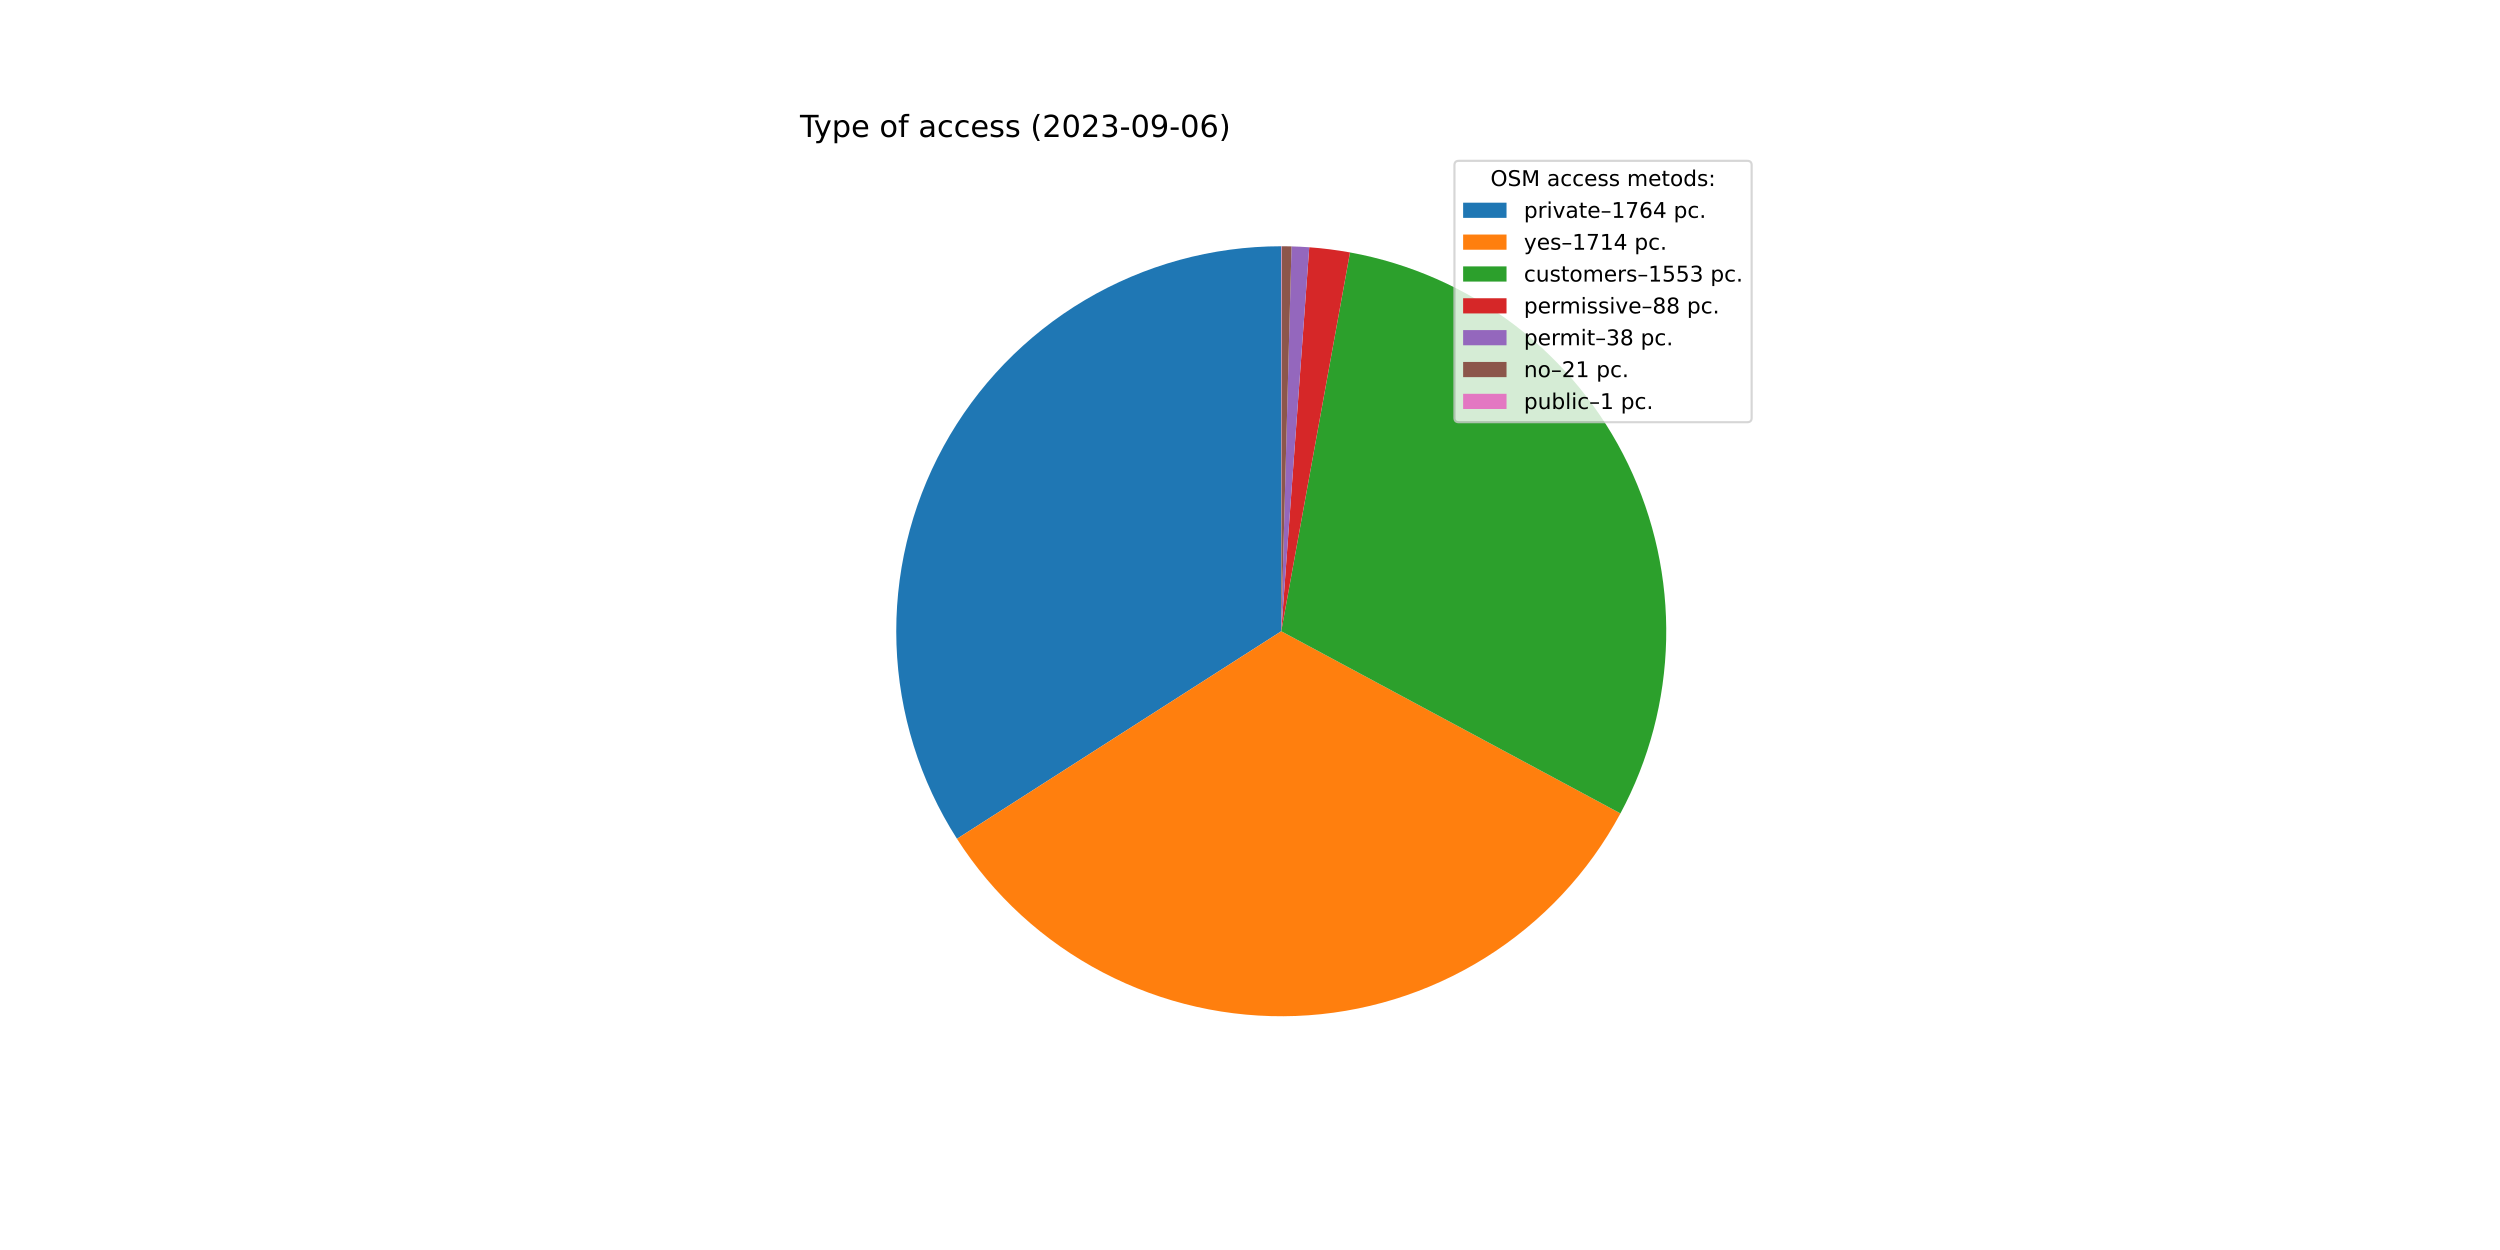
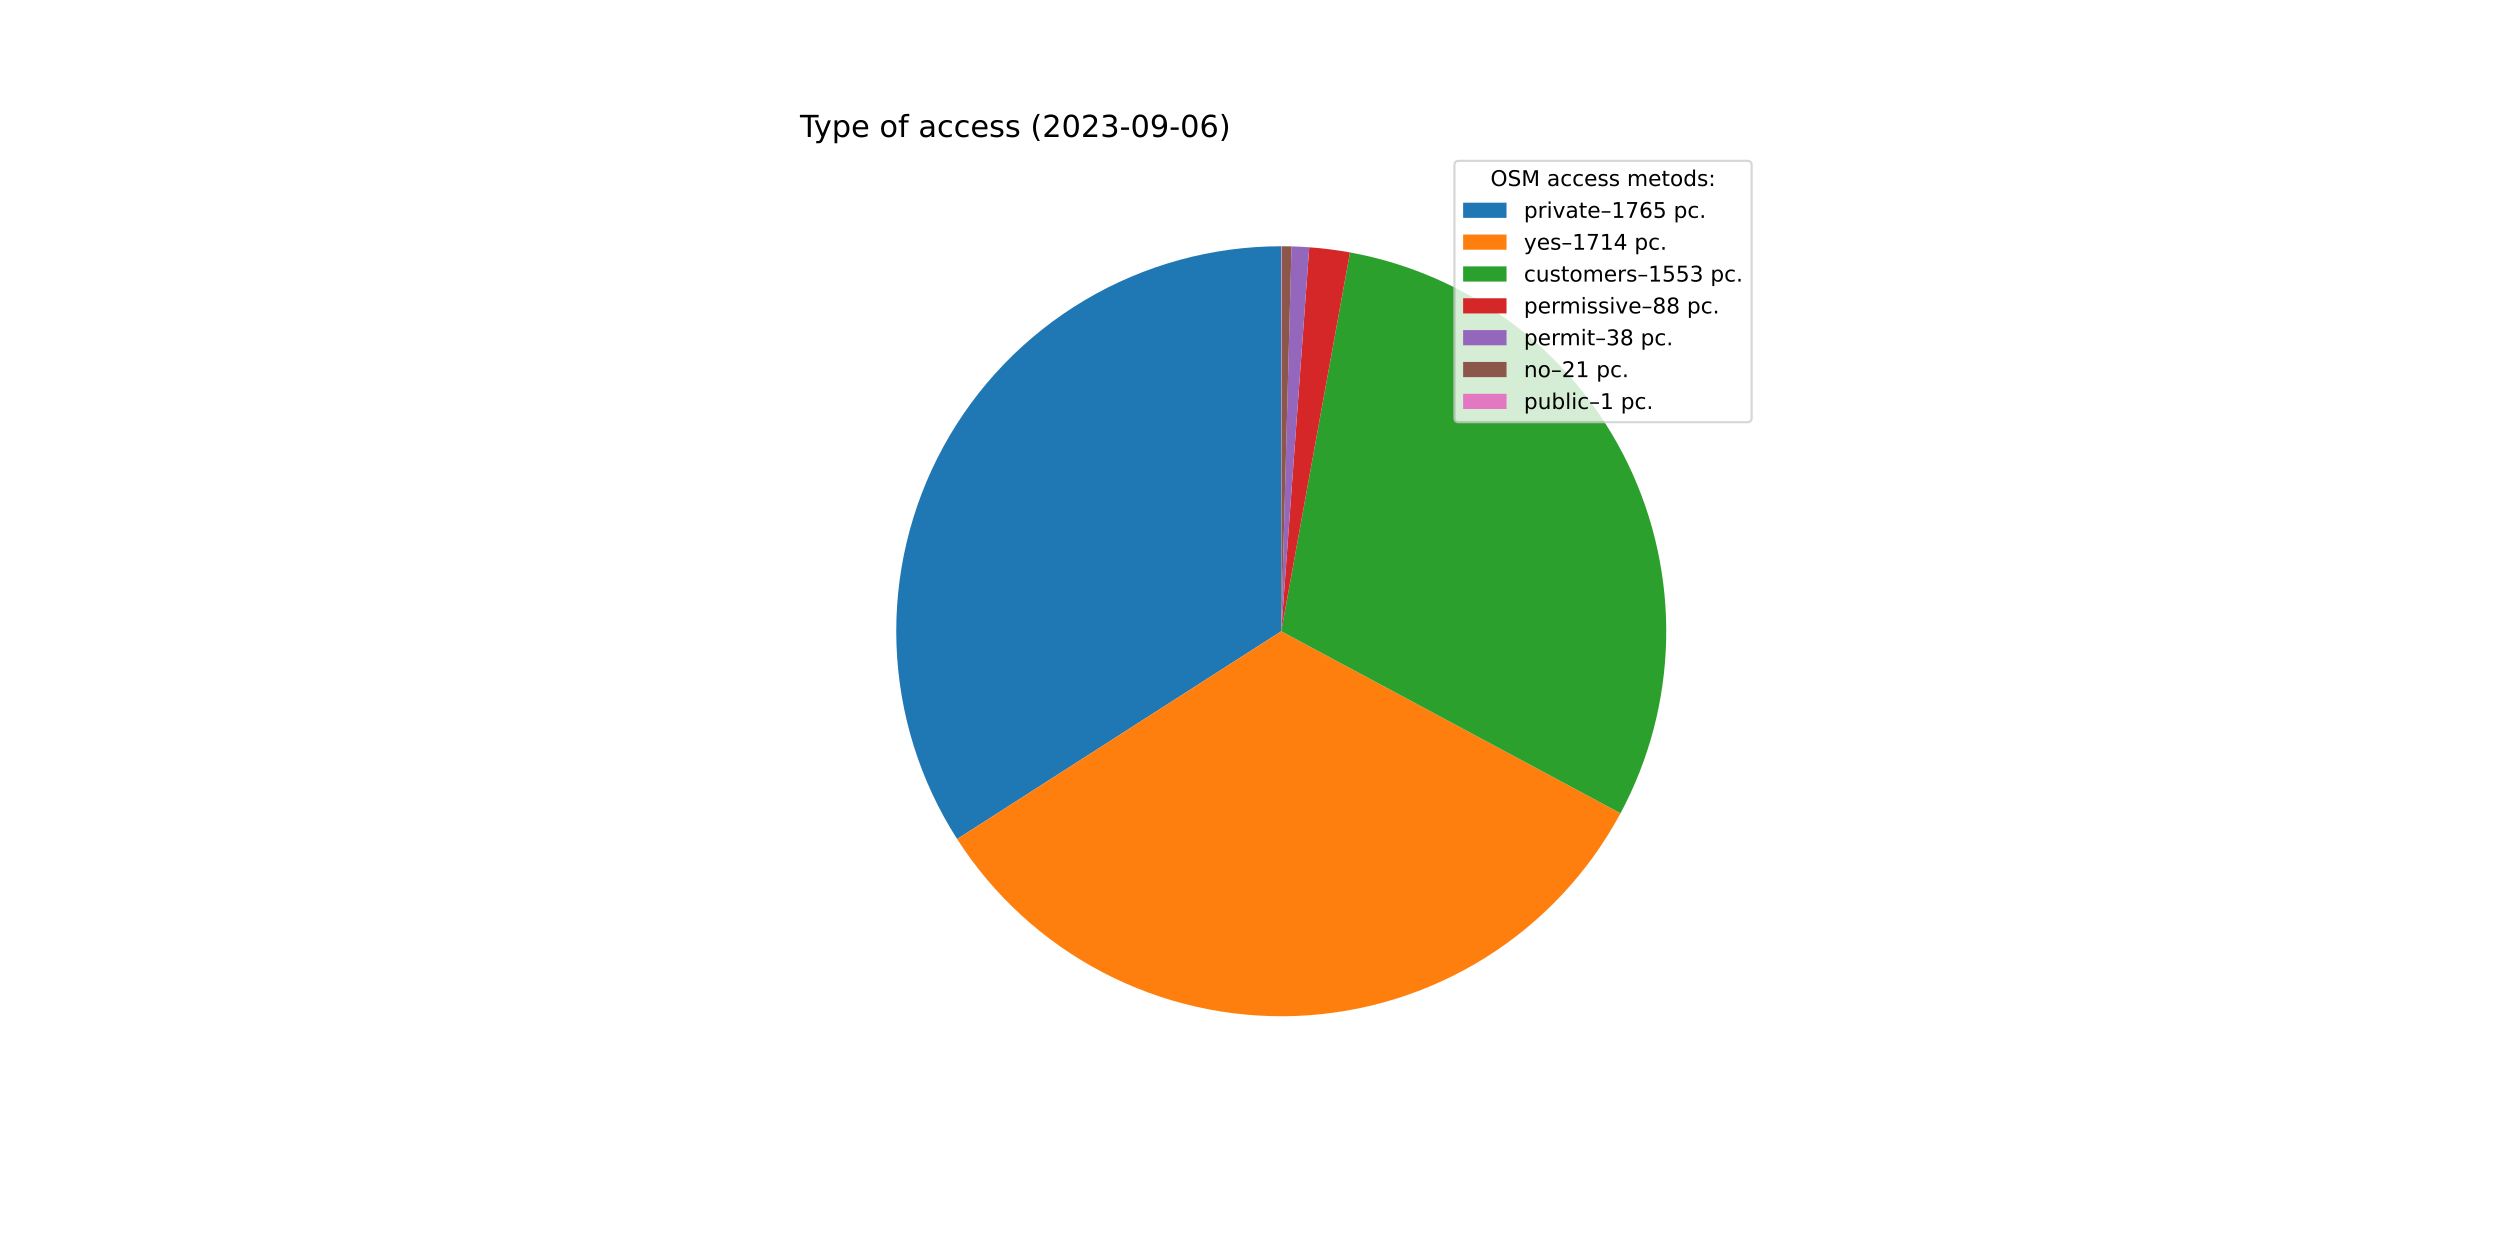
<svg xmlns="http://www.w3.org/2000/svg" xmlns:xlink="http://www.w3.org/1999/xlink" width="1152pt" height="576pt" viewBox="0 0 1152 576" version="1.1">
  <defs>
    <style type="text/css">*{stroke-linejoin: round; stroke-linecap: butt}</style>
  </defs>
  <g id="figure_1">
    <g id="patch_1">
      <path d="M 0 576  L 1152 576  L 1152 0  L 0 0  z " style="fill: #ffffff" />
    </g>
    <g id="axes_1">
      <g id="patch_2">
-         <path d="M 590.4 113.472  C 558.573 113.472 527.326 122.036 499.947 138.264  C 472.568 154.491 450.053 177.79 434.774 205.709  C 419.494 233.628 412.006 265.151 413.096 296.959  C 414.187 328.767 423.817 359.703 440.973 386.51  L 590.4 290.88  L 590.4 113.472  z " style="fill: #1f77b4" />
+         <path d="M 590.4 113.472  C 558.561 113.472 527.302 122.043 499.916 138.282  C 472.53 154.52 450.014 177.836 434.74 205.772  C 419.466 233.707 411.99 265.246 413.1 297.065  C 414.21 328.885 423.866 359.826 441.049 386.629  L 590.4 290.88  L 590.4 113.472  z " style="fill: #1f77b4" />
      </g>
      <g id="patch_3">
-         <path d="M 440.973 386.51  C 457.637 412.548 480.821 433.785 508.218 448.105  C 535.616 462.426 566.286 469.34 597.178 468.158  C 628.07 466.977 658.123 457.742 684.347 441.371  C 710.571 425 732.066 402.056 746.693 374.821  L 590.4 290.88  L 440.973 386.51  z " style="fill: #ff7f0e" />
+         <path d="M 441.049 386.629  C 457.731 412.65 480.926 433.864 508.328 448.163  C 535.73 462.461 566.399 469.354 597.284 468.154  C 628.169 466.955 658.211 457.705 684.422 441.324  C 710.633 424.944 732.113 401.994 746.727 374.759  L 590.4 290.88  L 441.049 386.629  z " style="fill: #ff7f0e" />
      </g>
      <g id="patch_4">
-         <path d="M 746.693 374.821  C 759.933 350.169 767.155 322.73 767.766 294.754  C 768.377 266.778 762.36 239.05 750.209 213.843  C 738.058 188.636 720.114 166.658 697.847 149.711  C 675.58 132.763 649.616 121.322 622.083 116.324  L 590.4 290.88  L 746.693 374.821  z " style="fill: #2ca02c" />
+         <path d="M 746.727 374.759  C 759.954 350.106 767.165 322.67 767.767 294.699  C 768.369 266.729 762.347 239.008 750.192 213.809  C 738.038 188.609 720.094 166.639 697.829 149.697  C 675.565 132.756 649.605 121.319 622.077 116.323  L 590.4 290.88  L 746.727 374.759  z " style="fill: #2ca02c" />
      </g>
      <g id="patch_5">
-         <path d="M 622.083 116.324  C 618.977 115.76 615.857 115.28 612.725 114.882  C 609.593 114.485 606.451 114.171 603.303 113.942  L 590.4 290.88  L 622.083 116.324  z " style="fill: #d62728" />
+         <path d="M 622.077 116.323  C 618.972 115.759 615.852 115.279 612.721 114.882  C 609.589 114.485 606.448 114.171 603.3 113.942  L 590.4 290.88  L 622.077 116.323  z " style="fill: #d62728" />
      </g>
      <g id="patch_6">
-         <path d="M 603.303 113.942  C 601.943 113.843 600.582 113.759 599.221 113.691  C 597.859 113.624 596.497 113.572 595.135 113.535  L 590.4 290.88  L 603.303 113.942  z " style="fill: #9467bd" />
+         <path d="M 603.3 113.942  C 601.941 113.843 600.58 113.759 599.219 113.691  C 597.858 113.624 596.496 113.572 595.134 113.535  L 590.4 290.88  L 603.3 113.942  z " style="fill: #9467bd" />
      </g>
      <g id="patch_7">
-         <path d="M 595.135 113.535  C 594.381 113.515 593.628 113.5 592.875 113.489  C 592.122 113.479 591.369 113.473 590.615 113.472  L 590.4 290.88  L 595.135 113.535  z " style="fill: #8c564b" />
+         <path d="M 595.134 113.535  C 594.381 113.515 593.628 113.5 592.875 113.489  C 592.122 113.479 591.368 113.473 590.615 113.472  L 590.4 290.88  L 595.134 113.535  z " style="fill: #8c564b" />
      </g>
      <g id="patch_8">
        <path d="M 590.615 113.472  C 590.579 113.472 590.543 113.472 590.508 113.472  C 590.472 113.472 590.436 113.472 590.4 113.472  L 590.4 290.88  L 590.615 113.472  z " style="fill: #e377c2" />
      </g>
      <g id="matplotlib.axis_1" />
      <g id="matplotlib.axis_2" />
      <g id="text_1">
        <g transform="translate(368.64 63.12)scale(0.14 -0.14)">
          <defs>
            <path id="DejaVuSans-54" d="M -19 4666  L 3928 4666  L 3928 4134  L 2272 4134  L 2272 0  L 1638 0  L 1638 4134  L -19 4134  L -19 4666  z " transform="scale(0.015625)" />
            <path id="DejaVuSans-79" d="M 2059 -325  Q 1816 -950 1584 -1140  Q 1353 -1331 966 -1331  L 506 -1331  L 506 -850  L 844 -850  Q 1081 -850 1212 -737  Q 1344 -625 1503 -206  L 1606 56  L 191 3500  L 800 3500  L 1894 763  L 2988 3500  L 3597 3500  L 2059 -325  z " transform="scale(0.015625)" />
            <path id="DejaVuSans-70" d="M 1159 525  L 1159 -1331  L 581 -1331  L 581 3500  L 1159 3500  L 1159 2969  Q 1341 3281 1617 3432  Q 1894 3584 2278 3584  Q 2916 3584 3314 3078  Q 3713 2572 3713 1747  Q 3713 922 3314 415  Q 2916 -91 2278 -91  Q 1894 -91 1617 61  Q 1341 213 1159 525  z M 3116 1747  Q 3116 2381 2855 2742  Q 2594 3103 2138 3103  Q 1681 3103 1420 2742  Q 1159 2381 1159 1747  Q 1159 1113 1420 752  Q 1681 391 2138 391  Q 2594 391 2855 752  Q 3116 1113 3116 1747  z " transform="scale(0.015625)" />
            <path id="DejaVuSans-65" d="M 3597 1894  L 3597 1613  L 953 1613  Q 991 1019 1311 708  Q 1631 397 2203 397  Q 2534 397 2845 478  Q 3156 559 3463 722  L 3463 178  Q 3153 47 2828 -22  Q 2503 -91 2169 -91  Q 1331 -91 842 396  Q 353 884 353 1716  Q 353 2575 817 3079  Q 1281 3584 2069 3584  Q 2775 3584 3186 3129  Q 3597 2675 3597 1894  z M 3022 2063  Q 3016 2534 2758 2815  Q 2500 3097 2075 3097  Q 1594 3097 1305 2825  Q 1016 2553 972 2059  L 3022 2063  z " transform="scale(0.015625)" />
            <path id="DejaVuSans-20" transform="scale(0.015625)" />
            <path id="DejaVuSans-6f" d="M 1959 3097  Q 1497 3097 1228 2736  Q 959 2375 959 1747  Q 959 1119 1226 758  Q 1494 397 1959 397  Q 2419 397 2687 759  Q 2956 1122 2956 1747  Q 2956 2369 2687 2733  Q 2419 3097 1959 3097  z M 1959 3584  Q 2709 3584 3137 3096  Q 3566 2609 3566 1747  Q 3566 888 3137 398  Q 2709 -91 1959 -91  Q 1206 -91 779 398  Q 353 888 353 1747  Q 353 2609 779 3096  Q 1206 3584 1959 3584  z " transform="scale(0.015625)" />
            <path id="DejaVuSans-66" d="M 2375 4863  L 2375 4384  L 1825 4384  Q 1516 4384 1395 4259  Q 1275 4134 1275 3809  L 1275 3500  L 2222 3500  L 2222 3053  L 1275 3053  L 1275 0  L 697 0  L 697 3053  L 147 3053  L 147 3500  L 697 3500  L 697 3744  Q 697 4328 969 4595  Q 1241 4863 1831 4863  L 2375 4863  z " transform="scale(0.015625)" />
            <path id="DejaVuSans-61" d="M 2194 1759  Q 1497 1759 1228 1600  Q 959 1441 959 1056  Q 959 750 1161 570  Q 1363 391 1709 391  Q 2188 391 2477 730  Q 2766 1069 2766 1631  L 2766 1759  L 2194 1759  z M 3341 1997  L 3341 0  L 2766 0  L 2766 531  Q 2569 213 2275 61  Q 1981 -91 1556 -91  Q 1019 -91 701 211  Q 384 513 384 1019  Q 384 1609 779 1909  Q 1175 2209 1959 2209  L 2766 2209  L 2766 2266  Q 2766 2663 2505 2880  Q 2244 3097 1772 3097  Q 1472 3097 1187 3025  Q 903 2953 641 2809  L 641 3341  Q 956 3463 1253 3523  Q 1550 3584 1831 3584  Q 2591 3584 2966 3190  Q 3341 2797 3341 1997  z " transform="scale(0.015625)" />
            <path id="DejaVuSans-63" d="M 3122 3366  L 3122 2828  Q 2878 2963 2633 3030  Q 2388 3097 2138 3097  Q 1578 3097 1268 2742  Q 959 2388 959 1747  Q 959 1106 1268 751  Q 1578 397 2138 397  Q 2388 397 2633 464  Q 2878 531 3122 666  L 3122 134  Q 2881 22 2623 -34  Q 2366 -91 2075 -91  Q 1284 -91 818 406  Q 353 903 353 1747  Q 353 2603 823 3093  Q 1294 3584 2113 3584  Q 2378 3584 2631 3529  Q 2884 3475 3122 3366  z " transform="scale(0.015625)" />
            <path id="DejaVuSans-73" d="M 2834 3397  L 2834 2853  Q 2591 2978 2328 3040  Q 2066 3103 1784 3103  Q 1356 3103 1142 2972  Q 928 2841 928 2578  Q 928 2378 1081 2264  Q 1234 2150 1697 2047  L 1894 2003  Q 2506 1872 2764 1633  Q 3022 1394 3022 966  Q 3022 478 2636 193  Q 2250 -91 1575 -91  Q 1294 -91 989 -36  Q 684 19 347 128  L 347 722  Q 666 556 975 473  Q 1284 391 1588 391  Q 1994 391 2212 530  Q 2431 669 2431 922  Q 2431 1156 2273 1281  Q 2116 1406 1581 1522  L 1381 1569  Q 847 1681 609 1914  Q 372 2147 372 2553  Q 372 3047 722 3315  Q 1072 3584 1716 3584  Q 2034 3584 2315 3537  Q 2597 3491 2834 3397  z " transform="scale(0.015625)" />
            <path id="DejaVuSans-28" d="M 1984 4856  Q 1566 4138 1362 3434  Q 1159 2731 1159 2009  Q 1159 1288 1364 580  Q 1569 -128 1984 -844  L 1484 -844  Q 1016 -109 783 600  Q 550 1309 550 2009  Q 550 2706 781 3412  Q 1013 4119 1484 4856  L 1984 4856  z " transform="scale(0.015625)" />
            <path id="DejaVuSans-32" d="M 1228 531  L 3431 531  L 3431 0  L 469 0  L 469 531  Q 828 903 1448 1529  Q 2069 2156 2228 2338  Q 2531 2678 2651 2914  Q 2772 3150 2772 3378  Q 2772 3750 2511 3984  Q 2250 4219 1831 4219  Q 1534 4219 1204 4116  Q 875 4013 500 3803  L 500 4441  Q 881 4594 1212 4672  Q 1544 4750 1819 4750  Q 2544 4750 2975 4387  Q 3406 4025 3406 3419  Q 3406 3131 3298 2873  Q 3191 2616 2906 2266  Q 2828 2175 2409 1742  Q 1991 1309 1228 531  z " transform="scale(0.015625)" />
            <path id="DejaVuSans-30" d="M 2034 4250  Q 1547 4250 1301 3770  Q 1056 3291 1056 2328  Q 1056 1369 1301 889  Q 1547 409 2034 409  Q 2525 409 2770 889  Q 3016 1369 3016 2328  Q 3016 3291 2770 3770  Q 2525 4250 2034 4250  z M 2034 4750  Q 2819 4750 3233 4129  Q 3647 3509 3647 2328  Q 3647 1150 3233 529  Q 2819 -91 2034 -91  Q 1250 -91 836 529  Q 422 1150 422 2328  Q 422 3509 836 4129  Q 1250 4750 2034 4750  z " transform="scale(0.015625)" />
            <path id="DejaVuSans-33" d="M 2597 2516  Q 3050 2419 3304 2112  Q 3559 1806 3559 1356  Q 3559 666 3084 287  Q 2609 -91 1734 -91  Q 1441 -91 1130 -33  Q 819 25 488 141  L 488 750  Q 750 597 1062 519  Q 1375 441 1716 441  Q 2309 441 2620 675  Q 2931 909 2931 1356  Q 2931 1769 2642 2001  Q 2353 2234 1838 2234  L 1294 2234  L 1294 2753  L 1863 2753  Q 2328 2753 2575 2939  Q 2822 3125 2822 3475  Q 2822 3834 2567 4026  Q 2313 4219 1838 4219  Q 1578 4219 1281 4162  Q 984 4106 628 3988  L 628 4550  Q 988 4650 1302 4700  Q 1616 4750 1894 4750  Q 2613 4750 3031 4423  Q 3450 4097 3450 3541  Q 3450 3153 3228 2886  Q 3006 2619 2597 2516  z " transform="scale(0.015625)" />
            <path id="DejaVuSans-2d" d="M 313 2009  L 1997 2009  L 1997 1497  L 313 1497  L 313 2009  z " transform="scale(0.015625)" />
            <path id="DejaVuSans-39" d="M 703 97  L 703 672  Q 941 559 1184 500  Q 1428 441 1663 441  Q 2288 441 2617 861  Q 2947 1281 2994 2138  Q 2813 1869 2534 1725  Q 2256 1581 1919 1581  Q 1219 1581 811 2004  Q 403 2428 403 3163  Q 403 3881 828 4315  Q 1253 4750 1959 4750  Q 2769 4750 3195 4129  Q 3622 3509 3622 2328  Q 3622 1225 3098 567  Q 2575 -91 1691 -91  Q 1453 -91 1209 -44  Q 966 3 703 97  z M 1959 2075  Q 2384 2075 2632 2365  Q 2881 2656 2881 3163  Q 2881 3666 2632 3958  Q 2384 4250 1959 4250  Q 1534 4250 1286 3958  Q 1038 3666 1038 3163  Q 1038 2656 1286 2365  Q 1534 2075 1959 2075  z " transform="scale(0.015625)" />
            <path id="DejaVuSans-36" d="M 2113 2584  Q 1688 2584 1439 2293  Q 1191 2003 1191 1497  Q 1191 994 1439 701  Q 1688 409 2113 409  Q 2538 409 2786 701  Q 3034 994 3034 1497  Q 3034 2003 2786 2293  Q 2538 2584 2113 2584  z M 3366 4563  L 3366 3988  Q 3128 4100 2886 4159  Q 2644 4219 2406 4219  Q 1781 4219 1451 3797  Q 1122 3375 1075 2522  Q 1259 2794 1537 2939  Q 1816 3084 2150 3084  Q 2853 3084 3261 2657  Q 3669 2231 3669 1497  Q 3669 778 3244 343  Q 2819 -91 2113 -91  Q 1303 -91 875 529  Q 447 1150 447 2328  Q 447 3434 972 4092  Q 1497 4750 2381 4750  Q 2619 4750 2861 4703  Q 3103 4656 3366 4563  z " transform="scale(0.015625)" />
            <path id="DejaVuSans-29" d="M 513 4856  L 1013 4856  Q 1481 4119 1714 3412  Q 1947 2706 1947 2009  Q 1947 1309 1714 600  Q 1481 -109 1013 -844  L 513 -844  Q 928 -128 1133 580  Q 1338 1288 1338 2009  Q 1338 2731 1133 3434  Q 928 4138 513 4856  z " transform="scale(0.015625)" />
          </defs>
          <use xlink:href="#DejaVuSans-54" />
          <use xlink:href="#DejaVuSans-79" x="45.459" />
          <use xlink:href="#DejaVuSans-70" x="104.639" />
          <use xlink:href="#DejaVuSans-65" x="168.115" />
          <use xlink:href="#DejaVuSans-20" x="229.639" />
          <use xlink:href="#DejaVuSans-6f" x="261.426" />
          <use xlink:href="#DejaVuSans-66" x="322.607" />
          <use xlink:href="#DejaVuSans-20" x="357.812" />
          <use xlink:href="#DejaVuSans-61" x="389.6" />
          <use xlink:href="#DejaVuSans-63" x="450.879" />
          <use xlink:href="#DejaVuSans-63" x="505.859" />
          <use xlink:href="#DejaVuSans-65" x="560.84" />
          <use xlink:href="#DejaVuSans-73" x="622.363" />
          <use xlink:href="#DejaVuSans-73" x="674.463" />
          <use xlink:href="#DejaVuSans-20" x="726.562" />
          <use xlink:href="#DejaVuSans-28" x="758.35" />
          <use xlink:href="#DejaVuSans-32" x="797.363" />
          <use xlink:href="#DejaVuSans-30" x="860.986" />
          <use xlink:href="#DejaVuSans-32" x="924.609" />
          <use xlink:href="#DejaVuSans-33" x="988.232" />
          <use xlink:href="#DejaVuSans-2d" x="1051.855" />
          <use xlink:href="#DejaVuSans-30" x="1087.939" />
          <use xlink:href="#DejaVuSans-39" x="1151.562" />
          <use xlink:href="#DejaVuSans-2d" x="1215.186" />
          <use xlink:href="#DejaVuSans-30" x="1251.27" />
          <use xlink:href="#DejaVuSans-36" x="1314.893" />
          <use xlink:href="#DejaVuSans-29" x="1378.516" />
        </g>
      </g>
      <g id="legend_1">
        <g id="patch_9">
          <path d="M 672.208 194.545  L 805.16 194.545  Q 807.16 194.545 807.16 192.545  L 807.16 76.12  Q 807.16 74.12 805.16 74.12  L 672.208 74.12  Q 670.208 74.12 670.208 76.12  L 670.208 192.545  Q 670.208 194.545 672.208 194.545  z " style="fill: #ffffff; opacity: 0.8; stroke: #cccccc; stroke-linejoin: miter" />
        </g>
        <g id="text_2">
          <g transform="translate(686.8038 85.71844)scale(0.1 -0.1)">
            <defs>
              <path id="DejaVuSans-4f" d="M 2522 4238  Q 1834 4238 1429 3725  Q 1025 3213 1025 2328  Q 1025 1447 1429 934  Q 1834 422 2522 422  Q 3209 422 3611 934  Q 4013 1447 4013 2328  Q 4013 3213 3611 3725  Q 3209 4238 2522 4238  z M 2522 4750  Q 3503 4750 4090 4092  Q 4678 3434 4678 2328  Q 4678 1225 4090 567  Q 3503 -91 2522 -91  Q 1538 -91 948 565  Q 359 1222 359 2328  Q 359 3434 948 4092  Q 1538 4750 2522 4750  z " transform="scale(0.015625)" />
              <path id="DejaVuSans-53" d="M 3425 4513  L 3425 3897  Q 3066 4069 2747 4153  Q 2428 4238 2131 4238  Q 1616 4238 1336 4038  Q 1056 3838 1056 3469  Q 1056 3159 1242 3001  Q 1428 2844 1947 2747  L 2328 2669  Q 3034 2534 3370 2195  Q 3706 1856 3706 1288  Q 3706 609 3251 259  Q 2797 -91 1919 -91  Q 1588 -91 1214 -16  Q 841 59 441 206  L 441 856  Q 825 641 1194 531  Q 1563 422 1919 422  Q 2459 422 2753 634  Q 3047 847 3047 1241  Q 3047 1584 2836 1778  Q 2625 1972 2144 2069  L 1759 2144  Q 1053 2284 737 2584  Q 422 2884 422 3419  Q 422 4038 858 4394  Q 1294 4750 2059 4750  Q 2388 4750 2728 4690  Q 3069 4631 3425 4513  z " transform="scale(0.015625)" />
              <path id="DejaVuSans-4d" d="M 628 4666  L 1569 4666  L 2759 1491  L 3956 4666  L 4897 4666  L 4897 0  L 4281 0  L 4281 4097  L 3078 897  L 2444 897  L 1241 4097  L 1241 0  L 628 0  L 628 4666  z " transform="scale(0.015625)" />
              <path id="DejaVuSans-6d" d="M 3328 2828  Q 3544 3216 3844 3400  Q 4144 3584 4550 3584  Q 5097 3584 5394 3201  Q 5691 2819 5691 2113  L 5691 0  L 5113 0  L 5113 2094  Q 5113 2597 4934 2840  Q 4756 3084 4391 3084  Q 3944 3084 3684 2787  Q 3425 2491 3425 1978  L 3425 0  L 2847 0  L 2847 2094  Q 2847 2600 2669 2842  Q 2491 3084 2119 3084  Q 1678 3084 1418 2786  Q 1159 2488 1159 1978  L 1159 0  L 581 0  L 581 3500  L 1159 3500  L 1159 2956  Q 1356 3278 1631 3431  Q 1906 3584 2284 3584  Q 2666 3584 2933 3390  Q 3200 3197 3328 2828  z " transform="scale(0.015625)" />
              <path id="DejaVuSans-74" d="M 1172 4494  L 1172 3500  L 2356 3500  L 2356 3053  L 1172 3053  L 1172 1153  Q 1172 725 1289 603  Q 1406 481 1766 481  L 2356 481  L 2356 0  L 1766 0  Q 1100 0 847 248  Q 594 497 594 1153  L 594 3053  L 172 3053  L 172 3500  L 594 3500  L 594 4494  L 1172 4494  z " transform="scale(0.015625)" />
              <path id="DejaVuSans-64" d="M 2906 2969  L 2906 4863  L 3481 4863  L 3481 0  L 2906 0  L 2906 525  Q 2725 213 2448 61  Q 2172 -91 1784 -91  Q 1150 -91 751 415  Q 353 922 353 1747  Q 353 2572 751 3078  Q 1150 3584 1784 3584  Q 2172 3584 2448 3432  Q 2725 3281 2906 2969  z M 947 1747  Q 947 1113 1208 752  Q 1469 391 1925 391  Q 2381 391 2643 752  Q 2906 1113 2906 1747  Q 2906 2381 2643 2742  Q 2381 3103 1925 3103  Q 1469 3103 1208 2742  Q 947 2381 947 1747  z " transform="scale(0.015625)" />
              <path id="DejaVuSans-3a" d="M 750 794  L 1409 794  L 1409 0  L 750 0  L 750 794  z M 750 3309  L 1409 3309  L 1409 2516  L 750 2516  L 750 3309  z " transform="scale(0.015625)" />
            </defs>
            <use xlink:href="#DejaVuSans-4f" />
            <use xlink:href="#DejaVuSans-53" x="78.711" />
            <use xlink:href="#DejaVuSans-4d" x="142.188" />
            <use xlink:href="#DejaVuSans-20" x="228.467" />
            <use xlink:href="#DejaVuSans-61" x="260.254" />
            <use xlink:href="#DejaVuSans-63" x="321.533" />
            <use xlink:href="#DejaVuSans-63" x="376.514" />
            <use xlink:href="#DejaVuSans-65" x="431.494" />
            <use xlink:href="#DejaVuSans-73" x="493.018" />
            <use xlink:href="#DejaVuSans-73" x="545.117" />
            <use xlink:href="#DejaVuSans-20" x="597.217" />
            <use xlink:href="#DejaVuSans-6d" x="629.004" />
            <use xlink:href="#DejaVuSans-65" x="726.416" />
            <use xlink:href="#DejaVuSans-74" x="787.939" />
            <use xlink:href="#DejaVuSans-6f" x="827.148" />
            <use xlink:href="#DejaVuSans-64" x="888.33" />
            <use xlink:href="#DejaVuSans-73" x="951.807" />
            <use xlink:href="#DejaVuSans-3a" x="1003.906" />
          </g>
        </g>
        <g id="patch_10">
          <path d="M 674.208 100.397  L 694.208 100.397  L 694.208 93.397  L 674.208 93.397  z " style="fill: #1f77b4" />
        </g>
        <g id="text_3">
          <g transform="translate(702.2084 100.3966)scale(0.1 -0.1)">
            <defs>
              <path id="DejaVuSans-72" d="M 2631 2963  Q 2534 3019 2420 3045  Q 2306 3072 2169 3072  Q 1681 3072 1420 2755  Q 1159 2438 1159 1844  L 1159 0  L 581 0  L 581 3500  L 1159 3500  L 1159 2956  Q 1341 3275 1631 3429  Q 1922 3584 2338 3584  Q 2397 3584 2469 3576  Q 2541 3569 2628 3553  L 2631 2963  z " transform="scale(0.015625)" />
              <path id="DejaVuSans-69" d="M 603 3500  L 1178 3500  L 1178 0  L 603 0  L 603 3500  z M 603 4863  L 1178 4863  L 1178 4134  L 603 4134  L 603 4863  z " transform="scale(0.015625)" />
              <path id="DejaVuSans-76" d="M 191 3500  L 800 3500  L 1894 563  L 2988 3500  L 3597 3500  L 2284 0  L 1503 0  L 191 3500  z " transform="scale(0.015625)" />
              <path id="DejaVuSans-2013" d="M 313 1978  L 2888 1978  L 2888 1528  L 313 1528  L 313 1978  z " transform="scale(0.015625)" />
              <path id="DejaVuSans-31" d="M 794 531  L 1825 531  L 1825 4091  L 703 3866  L 703 4441  L 1819 4666  L 2450 4666  L 2450 531  L 3481 531  L 3481 0  L 794 0  L 794 531  z " transform="scale(0.015625)" />
              <path id="DejaVuSans-37" d="M 525 4666  L 3525 4666  L 3525 4397  L 1831 0  L 1172 0  L 2766 4134  L 525 4134  L 525 4666  z " transform="scale(0.015625)" />
-               <path id="DejaVuSans-34" d="M 2419 4116  L 825 1625  L 2419 1625  L 2419 4116  z M 2253 4666  L 3047 4666  L 3047 1625  L 3713 1625  L 3713 1100  L 3047 1100  L 3047 0  L 2419 0  L 2419 1100  L 313 1100  L 313 1709  L 2253 4666  z " transform="scale(0.015625)" />
+               <path id="DejaVuSans-35" d="M 691 4666  L 3169 4666  L 3169 4134  L 1269 4134  L 1269 2991  Q 1406 3038 1543 3061  Q 1681 3084 1819 3084  Q 2600 3084 3056 2656  Q 3513 2228 3513 1497  Q 3513 744 3044 326  Q 2575 -91 1722 -91  Q 1428 -91 1123 -41  Q 819 9 494 109  L 494 744  Q 775 591 1075 516  Q 1375 441 1709 441  Q 2250 441 2565 725  Q 2881 1009 2881 1497  Q 2881 1984 2565 2268  Q 2250 2553 1709 2553  Q 1456 2553 1204 2497  Q 953 2441 691 2322  L 691 4666  z " transform="scale(0.015625)" />
              <path id="DejaVuSans-2e" d="M 684 794  L 1344 794  L 1344 0  L 684 0  L 684 794  z " transform="scale(0.015625)" />
            </defs>
            <use xlink:href="#DejaVuSans-70" />
            <use xlink:href="#DejaVuSans-72" x="63.477" />
            <use xlink:href="#DejaVuSans-69" x="104.59" />
            <use xlink:href="#DejaVuSans-76" x="132.373" />
            <use xlink:href="#DejaVuSans-61" x="191.553" />
            <use xlink:href="#DejaVuSans-74" x="252.832" />
            <use xlink:href="#DejaVuSans-65" x="292.041" />
            <use xlink:href="#DejaVuSans-2013" x="353.564" />
            <use xlink:href="#DejaVuSans-31" x="403.564" />
            <use xlink:href="#DejaVuSans-37" x="467.188" />
            <use xlink:href="#DejaVuSans-36" x="530.811" />
-             <use xlink:href="#DejaVuSans-34" x="594.434" />
+             <use xlink:href="#DejaVuSans-35" x="594.434" />
            <use xlink:href="#DejaVuSans-20" x="658.057" />
            <use xlink:href="#DejaVuSans-70" x="689.844" />
            <use xlink:href="#DejaVuSans-63" x="753.32" />
            <use xlink:href="#DejaVuSans-2e" x="808.301" />
          </g>
        </g>
        <g id="patch_11">
          <path d="M 674.208 115.075  L 694.208 115.075  L 694.208 108.075  L 674.208 108.075  z " style="fill: #ff7f0e" />
        </g>
        <g id="text_4">
          <g transform="translate(702.2084 115.0747)scale(0.1 -0.1)">
+             <defs>
+               <path id="DejaVuSans-34" d="M 2419 4116  L 825 1625  L 2419 1625  L 2419 4116  z M 2253 4666  L 3047 4666  L 3047 1625  L 3713 1625  L 3713 1100  L 3047 1100  L 3047 0  L 2419 0  L 2419 1100  L 313 1100  L 313 1709  L 2253 4666  z " transform="scale(0.015625)" />
+             </defs>
            <use xlink:href="#DejaVuSans-79" />
            <use xlink:href="#DejaVuSans-65" x="59.18" />
            <use xlink:href="#DejaVuSans-73" x="120.703" />
            <use xlink:href="#DejaVuSans-2013" x="172.803" />
            <use xlink:href="#DejaVuSans-31" x="222.803" />
            <use xlink:href="#DejaVuSans-37" x="286.426" />
            <use xlink:href="#DejaVuSans-31" x="350.049" />
            <use xlink:href="#DejaVuSans-34" x="413.672" />
            <use xlink:href="#DejaVuSans-20" x="477.295" />
            <use xlink:href="#DejaVuSans-70" x="509.082" />
            <use xlink:href="#DejaVuSans-63" x="572.559" />
            <use xlink:href="#DejaVuSans-2e" x="627.539" />
          </g>
        </g>
        <g id="patch_12">
          <path d="M 674.208 129.753  L 694.208 129.753  L 694.208 122.753  L 674.208 122.753  z " style="fill: #2ca02c" />
        </g>
        <g id="text_5">
          <g transform="translate(702.2084 129.7528)scale(0.1 -0.1)">
            <defs>
              <path id="DejaVuSans-75" d="M 544 1381  L 544 3500  L 1119 3500  L 1119 1403  Q 1119 906 1312 657  Q 1506 409 1894 409  Q 2359 409 2629 706  Q 2900 1003 2900 1516  L 2900 3500  L 3475 3500  L 3475 0  L 2900 0  L 2900 538  Q 2691 219 2414 64  Q 2138 -91 1772 -91  Q 1169 -91 856 284  Q 544 659 544 1381  z M 1991 3584  L 1991 3584  z " transform="scale(0.015625)" />
-               <path id="DejaVuSans-35" d="M 691 4666  L 3169 4666  L 3169 4134  L 1269 4134  L 1269 2991  Q 1406 3038 1543 3061  Q 1681 3084 1819 3084  Q 2600 3084 3056 2656  Q 3513 2228 3513 1497  Q 3513 744 3044 326  Q 2575 -91 1722 -91  Q 1428 -91 1123 -41  Q 819 9 494 109  L 494 744  Q 775 591 1075 516  Q 1375 441 1709 441  Q 2250 441 2565 725  Q 2881 1009 2881 1497  Q 2881 1984 2565 2268  Q 2250 2553 1709 2553  Q 1456 2553 1204 2497  Q 953 2441 691 2322  L 691 4666  z " transform="scale(0.015625)" />
            </defs>
            <use xlink:href="#DejaVuSans-63" />
            <use xlink:href="#DejaVuSans-75" x="54.98" />
            <use xlink:href="#DejaVuSans-73" x="118.359" />
            <use xlink:href="#DejaVuSans-74" x="170.459" />
            <use xlink:href="#DejaVuSans-6f" x="209.668" />
            <use xlink:href="#DejaVuSans-6d" x="270.85" />
            <use xlink:href="#DejaVuSans-65" x="368.262" />
            <use xlink:href="#DejaVuSans-72" x="429.785" />
            <use xlink:href="#DejaVuSans-73" x="470.898" />
            <use xlink:href="#DejaVuSans-2013" x="522.998" />
            <use xlink:href="#DejaVuSans-31" x="572.998" />
            <use xlink:href="#DejaVuSans-35" x="636.621" />
            <use xlink:href="#DejaVuSans-35" x="700.244" />
            <use xlink:href="#DejaVuSans-33" x="763.867" />
            <use xlink:href="#DejaVuSans-20" x="827.49" />
            <use xlink:href="#DejaVuSans-70" x="859.277" />
            <use xlink:href="#DejaVuSans-63" x="922.754" />
            <use xlink:href="#DejaVuSans-2e" x="977.734" />
          </g>
        </g>
        <g id="patch_13">
          <path d="M 674.208 144.431  L 694.208 144.431  L 694.208 137.431  L 674.208 137.431  z " style="fill: #d62728" />
        </g>
        <g id="text_6">
          <g transform="translate(702.2084 144.4309)scale(0.1 -0.1)">
            <defs>
              <path id="DejaVuSans-38" d="M 2034 2216  Q 1584 2216 1326 1975  Q 1069 1734 1069 1313  Q 1069 891 1326 650  Q 1584 409 2034 409  Q 2484 409 2743 651  Q 3003 894 3003 1313  Q 3003 1734 2745 1975  Q 2488 2216 2034 2216  z M 1403 2484  Q 997 2584 770 2862  Q 544 3141 544 3541  Q 544 4100 942 4425  Q 1341 4750 2034 4750  Q 2731 4750 3128 4425  Q 3525 4100 3525 3541  Q 3525 3141 3298 2862  Q 3072 2584 2669 2484  Q 3125 2378 3379 2068  Q 3634 1759 3634 1313  Q 3634 634 3220 271  Q 2806 -91 2034 -91  Q 1263 -91 848 271  Q 434 634 434 1313  Q 434 1759 690 2068  Q 947 2378 1403 2484  z M 1172 3481  Q 1172 3119 1398 2916  Q 1625 2713 2034 2713  Q 2441 2713 2670 2916  Q 2900 3119 2900 3481  Q 2900 3844 2670 4047  Q 2441 4250 2034 4250  Q 1625 4250 1398 4047  Q 1172 3844 1172 3481  z " transform="scale(0.015625)" />
            </defs>
            <use xlink:href="#DejaVuSans-70" />
            <use xlink:href="#DejaVuSans-65" x="63.477" />
            <use xlink:href="#DejaVuSans-72" x="125" />
            <use xlink:href="#DejaVuSans-6d" x="164.363" />
            <use xlink:href="#DejaVuSans-69" x="261.775" />
            <use xlink:href="#DejaVuSans-73" x="289.559" />
            <use xlink:href="#DejaVuSans-73" x="341.658" />
            <use xlink:href="#DejaVuSans-69" x="393.758" />
            <use xlink:href="#DejaVuSans-76" x="421.541" />
            <use xlink:href="#DejaVuSans-65" x="480.721" />
            <use xlink:href="#DejaVuSans-2013" x="542.244" />
            <use xlink:href="#DejaVuSans-38" x="592.244" />
            <use xlink:href="#DejaVuSans-38" x="655.867" />
            <use xlink:href="#DejaVuSans-20" x="719.49" />
            <use xlink:href="#DejaVuSans-70" x="751.277" />
            <use xlink:href="#DejaVuSans-63" x="814.754" />
            <use xlink:href="#DejaVuSans-2e" x="869.734" />
          </g>
        </g>
        <g id="patch_14">
          <path d="M 674.208 159.109  L 694.208 159.109  L 694.208 152.109  L 674.208 152.109  z " style="fill: #9467bd" />
        </g>
        <g id="text_7">
          <g transform="translate(702.2084 159.1091)scale(0.1 -0.1)">
            <use xlink:href="#DejaVuSans-70" />
            <use xlink:href="#DejaVuSans-65" x="63.477" />
            <use xlink:href="#DejaVuSans-72" x="125" />
            <use xlink:href="#DejaVuSans-6d" x="164.363" />
            <use xlink:href="#DejaVuSans-69" x="261.775" />
            <use xlink:href="#DejaVuSans-74" x="289.559" />
            <use xlink:href="#DejaVuSans-2013" x="328.768" />
            <use xlink:href="#DejaVuSans-33" x="378.768" />
            <use xlink:href="#DejaVuSans-38" x="442.391" />
            <use xlink:href="#DejaVuSans-20" x="506.014" />
            <use xlink:href="#DejaVuSans-70" x="537.801" />
            <use xlink:href="#DejaVuSans-63" x="601.277" />
            <use xlink:href="#DejaVuSans-2e" x="656.258" />
          </g>
        </g>
        <g id="patch_15">
          <path d="M 674.208 173.787  L 694.208 173.787  L 694.208 166.787  L 674.208 166.787  z " style="fill: #8c564b" />
        </g>
        <g id="text_8">
          <g transform="translate(702.2084 173.7872)scale(0.1 -0.1)">
            <defs>
              <path id="DejaVuSans-6e" d="M 3513 2113  L 3513 0  L 2938 0  L 2938 2094  Q 2938 2591 2744 2837  Q 2550 3084 2163 3084  Q 1697 3084 1428 2787  Q 1159 2491 1159 1978  L 1159 0  L 581 0  L 581 3500  L 1159 3500  L 1159 2956  Q 1366 3272 1645 3428  Q 1925 3584 2291 3584  Q 2894 3584 3203 3211  Q 3513 2838 3513 2113  z " transform="scale(0.015625)" />
            </defs>
            <use xlink:href="#DejaVuSans-6e" />
            <use xlink:href="#DejaVuSans-6f" x="63.379" />
            <use xlink:href="#DejaVuSans-2013" x="124.561" />
            <use xlink:href="#DejaVuSans-32" x="174.561" />
            <use xlink:href="#DejaVuSans-31" x="238.184" />
            <use xlink:href="#DejaVuSans-20" x="301.807" />
            <use xlink:href="#DejaVuSans-70" x="333.594" />
            <use xlink:href="#DejaVuSans-63" x="397.07" />
            <use xlink:href="#DejaVuSans-2e" x="452.051" />
          </g>
        </g>
        <g id="patch_16">
          <path d="M 674.208 188.465  L 694.208 188.465  L 694.208 181.465  L 674.208 181.465  z " style="fill: #e377c2" />
        </g>
        <g id="text_9">
          <g transform="translate(702.2084 188.4653)scale(0.1 -0.1)">
            <defs>
              <path id="DejaVuSans-62" d="M 3116 1747  Q 3116 2381 2855 2742  Q 2594 3103 2138 3103  Q 1681 3103 1420 2742  Q 1159 2381 1159 1747  Q 1159 1113 1420 752  Q 1681 391 2138 391  Q 2594 391 2855 752  Q 3116 1113 3116 1747  z M 1159 2969  Q 1341 3281 1617 3432  Q 1894 3584 2278 3584  Q 2916 3584 3314 3078  Q 3713 2572 3713 1747  Q 3713 922 3314 415  Q 2916 -91 2278 -91  Q 1894 -91 1617 61  Q 1341 213 1159 525  L 1159 0  L 581 0  L 581 4863  L 1159 4863  L 1159 2969  z " transform="scale(0.015625)" />
              <path id="DejaVuSans-6c" d="M 603 4863  L 1178 4863  L 1178 0  L 603 0  L 603 4863  z " transform="scale(0.015625)" />
            </defs>
            <use xlink:href="#DejaVuSans-70" />
            <use xlink:href="#DejaVuSans-75" x="63.477" />
            <use xlink:href="#DejaVuSans-62" x="126.855" />
            <use xlink:href="#DejaVuSans-6c" x="190.332" />
            <use xlink:href="#DejaVuSans-69" x="218.115" />
            <use xlink:href="#DejaVuSans-63" x="245.898" />
            <use xlink:href="#DejaVuSans-2013" x="300.879" />
            <use xlink:href="#DejaVuSans-31" x="350.879" />
            <use xlink:href="#DejaVuSans-20" x="414.502" />
            <use xlink:href="#DejaVuSans-70" x="446.289" />
            <use xlink:href="#DejaVuSans-63" x="509.766" />
            <use xlink:href="#DejaVuSans-2e" x="564.746" />
          </g>
        </g>
      </g>
    </g>
  </g>
</svg>
